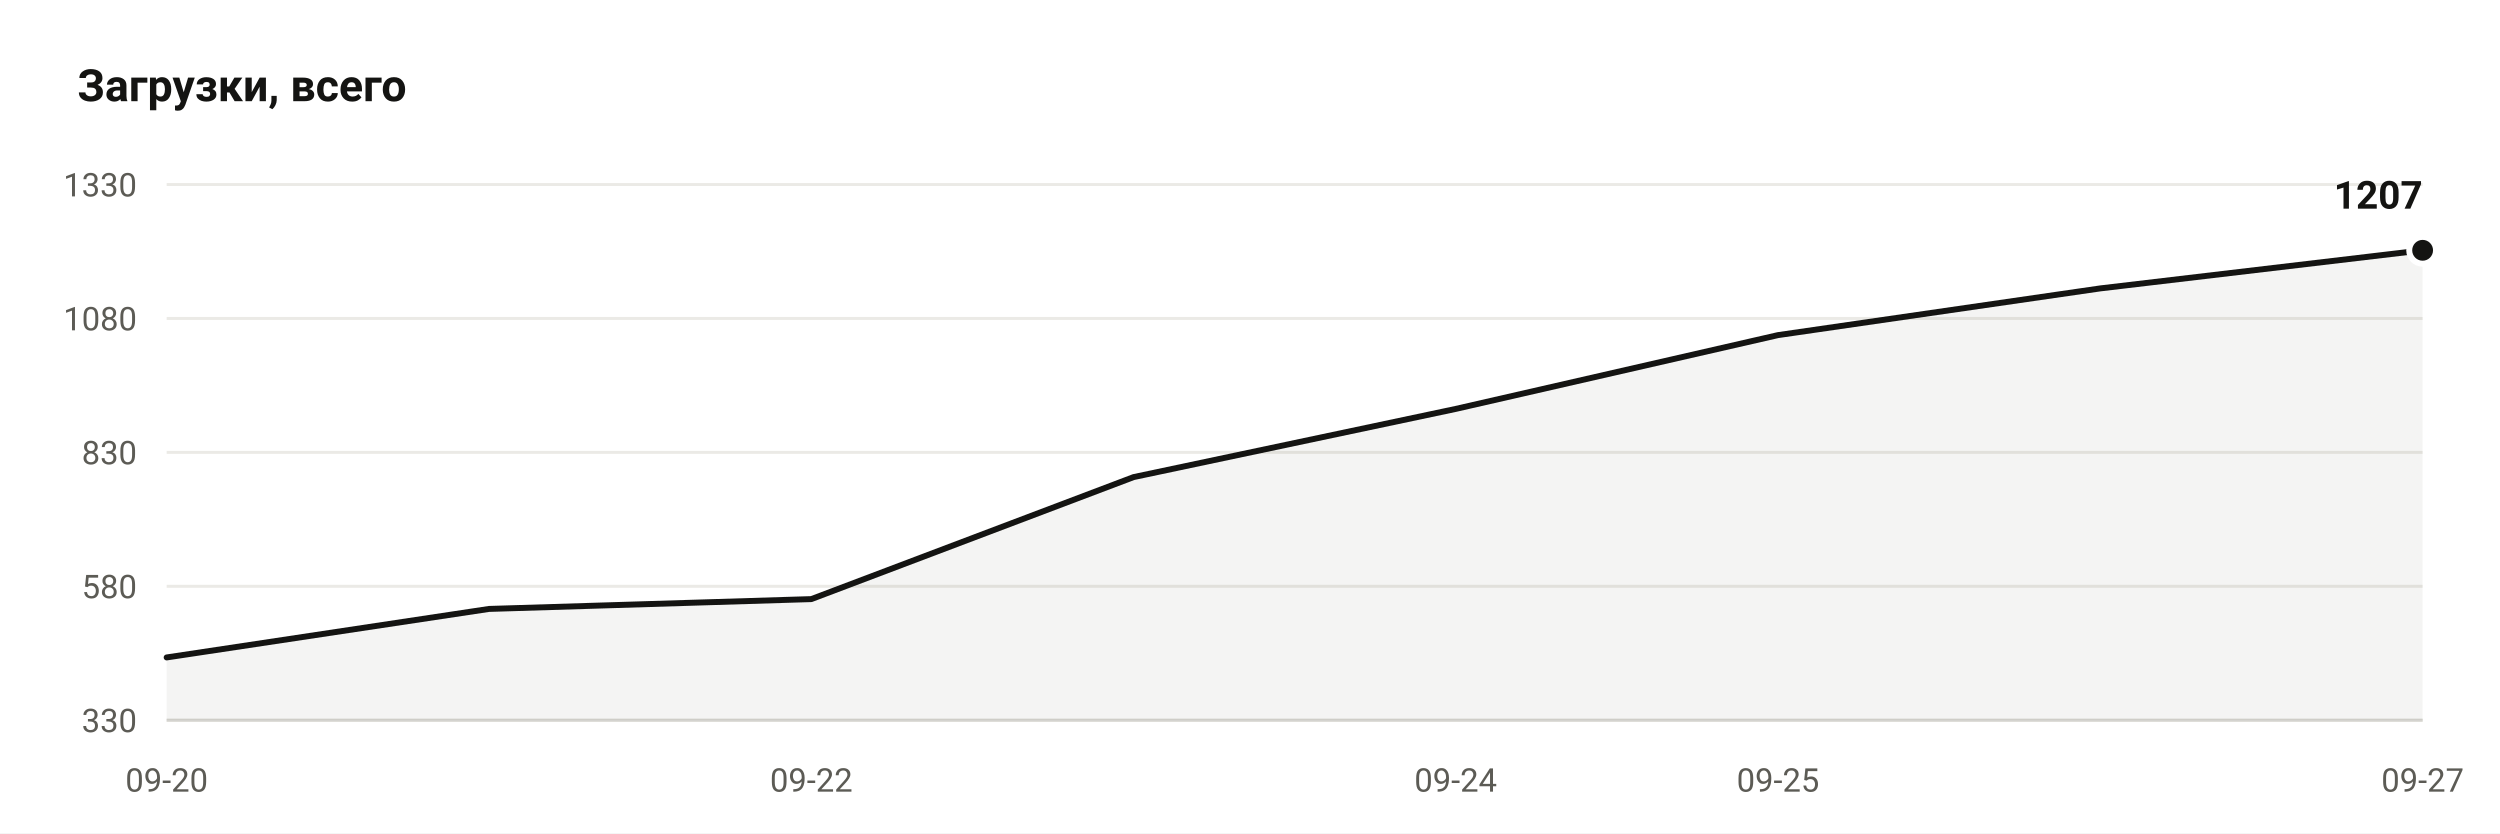
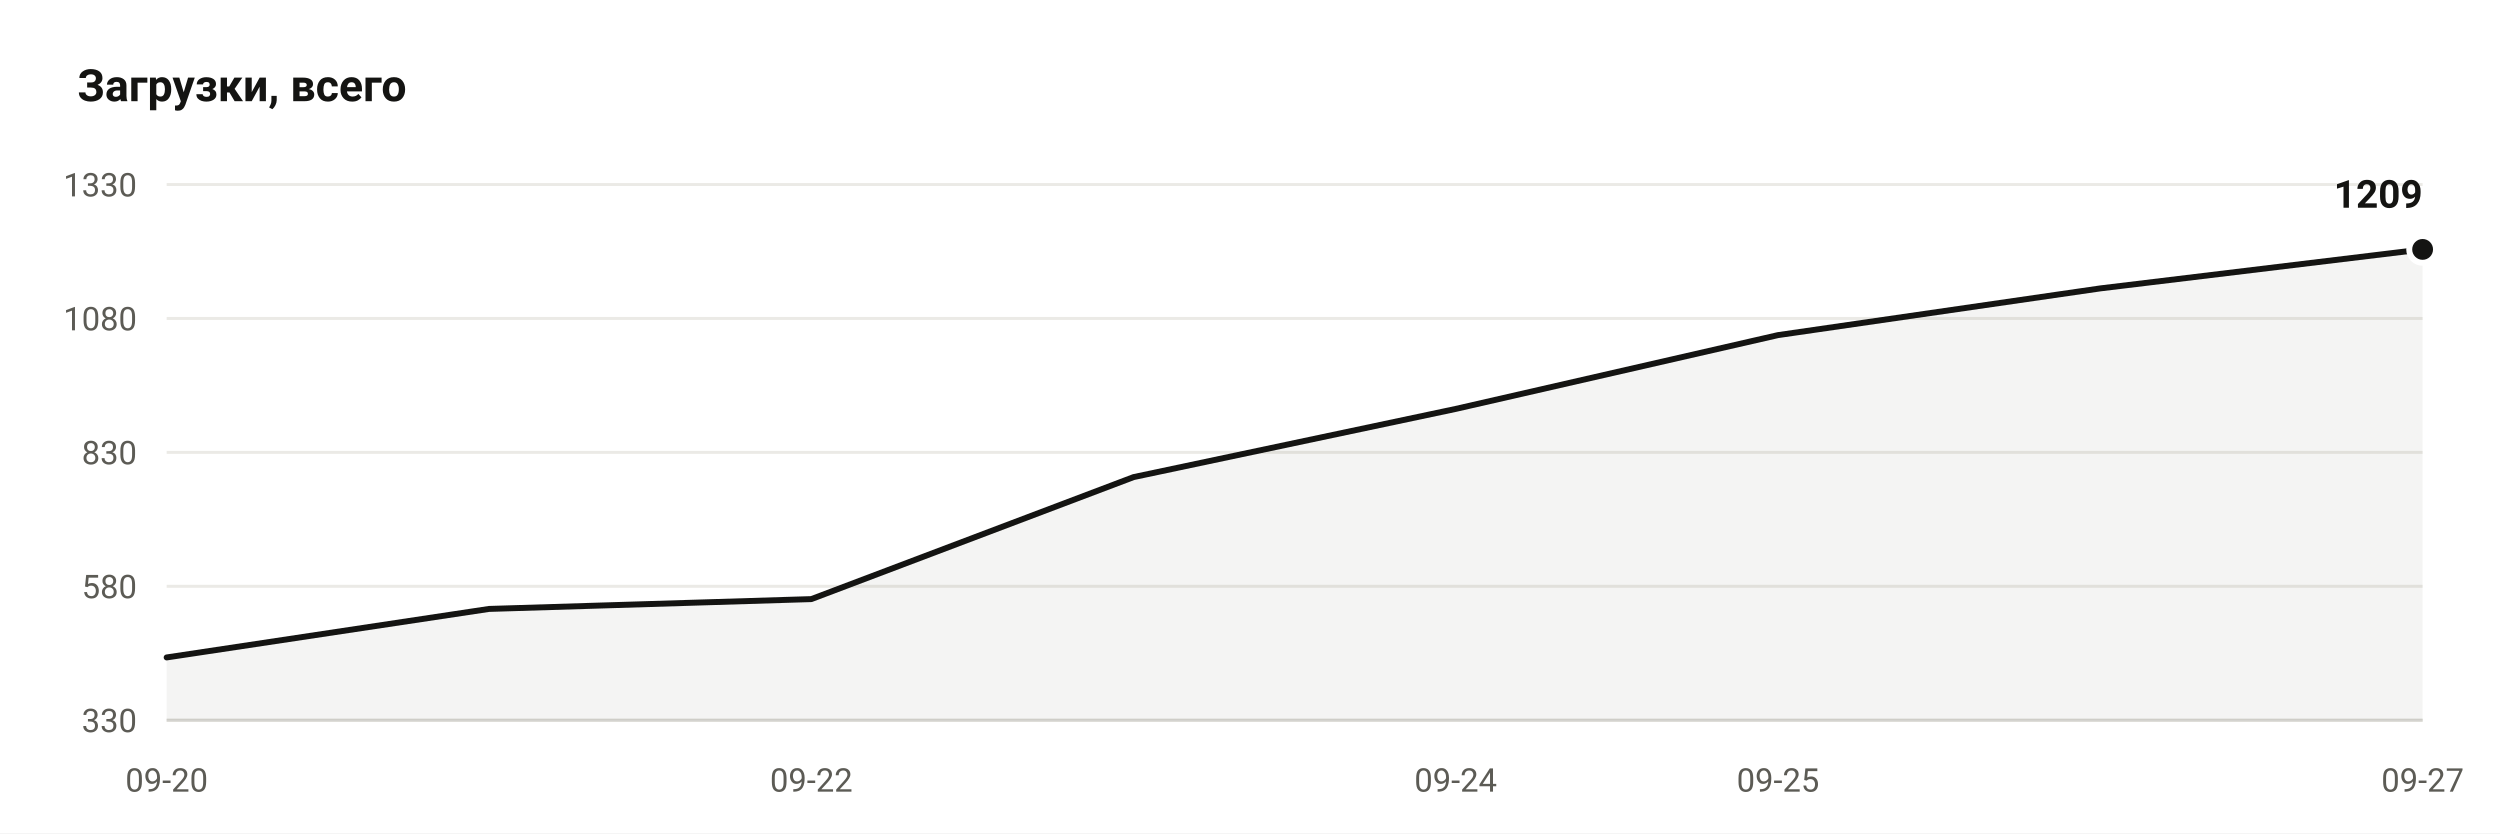
- <svg xmlns="http://www.w3.org/2000/svg" viewBox="0 0 840 280" width="840" height="280" role="img" aria-label="Downloads: 1207">
+ <svg xmlns="http://www.w3.org/2000/svg" viewBox="0 0 840 280" width="840" height="280" role="img" aria-label="Downloads: 1209">
  <rect width="840" height="280" fill="#ffffff" />
  <text x="26" y="34" font-family="ui-sans-serif, -apple-system, Segoe UI, Roboto, Helvetica, Arial, sans-serif" font-size="15" font-weight="600" fill="#141412">Загрузки, всего</text>
  <line x1="56" y1="242.0" x2="814" y2="242.0" stroke="#ebeae6" stroke-width="1" />
  <text x="46" y="246.0" text-anchor="end" font-family="ui-sans-serif, -apple-system, Segoe UI, Roboto, Helvetica, Arial, sans-serif" font-size="11" fill="#5c5b55">330</text>
  <line x1="56" y1="197.0" x2="814" y2="197.0" stroke="#ebeae6" stroke-width="1" />
  <text x="46" y="201.0" text-anchor="end" font-family="ui-sans-serif, -apple-system, Segoe UI, Roboto, Helvetica, Arial, sans-serif" font-size="11" fill="#5c5b55">580</text>
  <line x1="56" y1="152.0" x2="814" y2="152.0" stroke="#ebeae6" stroke-width="1" />
  <text x="46" y="156.0" text-anchor="end" font-family="ui-sans-serif, -apple-system, Segoe UI, Roboto, Helvetica, Arial, sans-serif" font-size="11" fill="#5c5b55">830</text>
  <line x1="56" y1="107.0" x2="814" y2="107.0" stroke="#ebeae6" stroke-width="1" />
  <text x="46" y="111.0" text-anchor="end" font-family="ui-sans-serif, -apple-system, Segoe UI, Roboto, Helvetica, Arial, sans-serif" font-size="11" fill="#5c5b55">1080</text>
  <line x1="56" y1="62.0" x2="814" y2="62.0" stroke="#ebeae6" stroke-width="1" />
  <text x="46" y="66.0" text-anchor="end" font-family="ui-sans-serif, -apple-system, Segoe UI, Roboto, Helvetica, Arial, sans-serif" font-size="11" fill="#5c5b55">1330</text>
  <line x1="56" y1="242.0" x2="814" y2="242.0" stroke="#d7d6d1" stroke-width="1" />
-   <path d="M 56.0 242.0 L 56.0 220.9 L 164.3 204.6 L 272.6 201.3 L 380.9 160.3 L 489.1 137.4 L 597.4 112.6 L 705.7 96.9 L 814.0 84.1 L 814.0 242.0 Z" fill="#141412" fill-opacity="0.05" />
-   <polyline points="56.0,220.9 164.3,204.6 272.6,201.3 380.9,160.3 489.1,137.4 597.4,112.6 705.7,96.9 814.0,84.1" fill="none" stroke="#141412" stroke-width="2" stroke-linejoin="round" stroke-linecap="round" />
-   <circle cx="814.0" cy="84.1" r="4.5" fill="#141412" stroke="#ffffff" stroke-width="2" />
-   <text x="814.0" y="70.1" text-anchor="end" font-family="ui-sans-serif, -apple-system, Segoe UI, Roboto, Helvetica, Arial, sans-serif" font-size="13" font-weight="600" fill="#141412">1207</text>
+   <path d="M 56.0 242.0 L 56.0 220.9 L 164.3 204.6 L 272.6 201.3 L 380.9 160.3 L 489.1 137.4 L 597.4 112.6 L 705.7 96.9 L 814.0 83.8 L 814.0 242.0 Z" fill="#141412" fill-opacity="0.05" />
+   <polyline points="56.0,220.9 164.3,204.6 272.6,201.3 380.9,160.3 489.1,137.4 597.4,112.6 705.7,96.9 814.0,83.8" fill="none" stroke="#141412" stroke-width="2" stroke-linejoin="round" stroke-linecap="round" />
+   <circle cx="814.0" cy="83.8" r="4.5" fill="#141412" stroke="#ffffff" stroke-width="2" />
+   <text x="814.0" y="69.8" text-anchor="end" font-family="ui-sans-serif, -apple-system, Segoe UI, Roboto, Helvetica, Arial, sans-serif" font-size="13" font-weight="600" fill="#141412">1209</text>
  <text x="56.0" y="266" text-anchor="middle" font-family="ui-sans-serif, -apple-system, Segoe UI, Roboto, Helvetica, Arial, sans-serif" font-size="11" fill="#5c5b55">09-20</text>
  <text x="272.6" y="266" text-anchor="middle" font-family="ui-sans-serif, -apple-system, Segoe UI, Roboto, Helvetica, Arial, sans-serif" font-size="11" fill="#5c5b55">09-22</text>
  <text x="489.1" y="266" text-anchor="middle" font-family="ui-sans-serif, -apple-system, Segoe UI, Roboto, Helvetica, Arial, sans-serif" font-size="11" fill="#5c5b55">09-24</text>
  <text x="597.4" y="266" text-anchor="middle" font-family="ui-sans-serif, -apple-system, Segoe UI, Roboto, Helvetica, Arial, sans-serif" font-size="11" fill="#5c5b55">09-25</text>
  <text x="814.0" y="266" text-anchor="middle" font-family="ui-sans-serif, -apple-system, Segoe UI, Roboto, Helvetica, Arial, sans-serif" font-size="11" fill="#5c5b55">09-27</text>
</svg>
